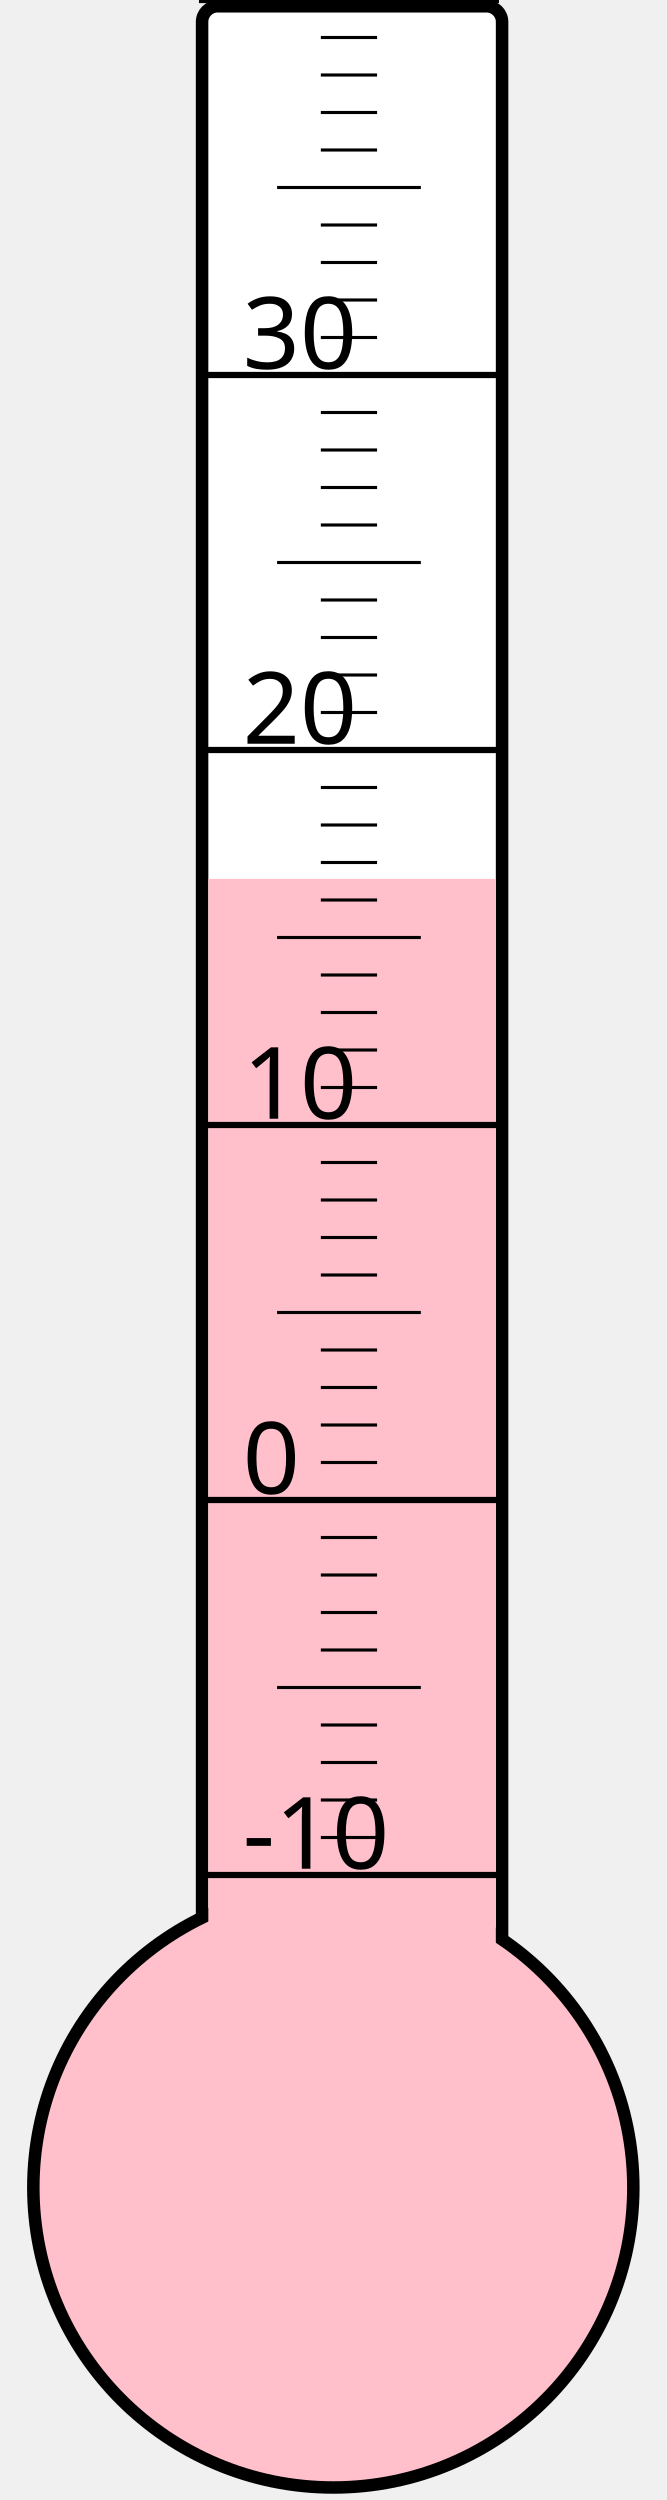
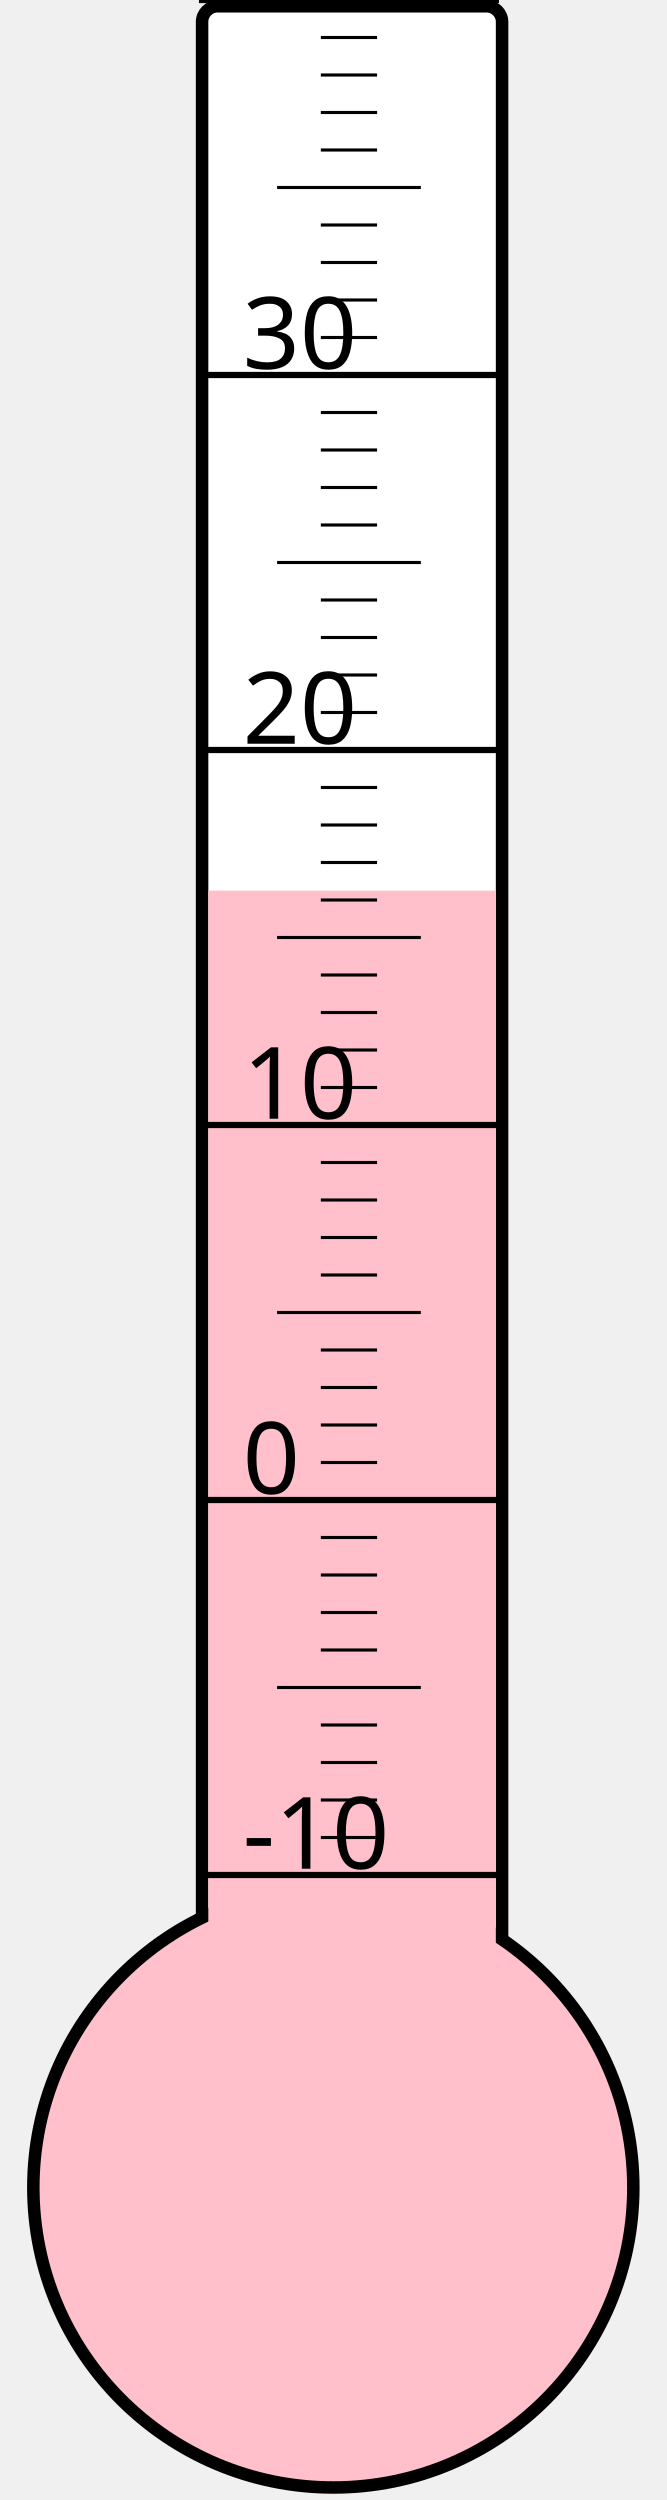
<svg xmlns="http://www.w3.org/2000/svg" width="40px" height="150px" viewBox="0 0 200 800">
  <rect width="200" height="800" x="0" y="0" style="fill: #ffffeb; fill-opacity: 0;" />
  <rect width="96" height="680" x="58" y="2" rx="5" ry="5" style="fill: white; fill-opacity: 1; stroke: black; stroke-width: 4;" />
  <circle cx="100" cy="700" r="96" style="fill: pink; stroke: black; stroke-width: 4;" />
-   <rect width="92" height="418.75" x="60" y="281.25" style="fill: pink; fill-opacity: 1; stroke-width: 0;" />
+   <rect width="92" height="415.0" x="60" y="285.0" style="fill: pink; fill-opacity: 1; stroke-width: 0;" />
  <text x="71" y="598" style="font-family: sans-serif; font-size: 24pt;">-10</text>
  <text x="71" y="478" style="font-family: sans-serif; font-size: 24pt;">0</text>
  <text x="71" y="358" style="font-family: sans-serif; font-size: 24pt;">10</text>
  <text x="71" y="238" style="font-family: sans-serif; font-size: 24pt;">20</text>
  <text x="71" y="118" style="font-family: sans-serif; font-size: 24pt;">30</text>
  <g style="stroke: black;">
    <line x1="57" y1="600" x2="153" y2="600" style="stroke-width: 2;" />
    <line x1="96" y1="588" x2="114" y2="588" style="stroke-width: 1;" />
    <line x1="96" y1="576" x2="114" y2="576" style="stroke-width: 1;" />
    <line x1="96" y1="564" x2="114" y2="564" style="stroke-width: 1;" />
    <line x1="96" y1="552" x2="114" y2="552" style="stroke-width: 1;" />
    <line x1="82" y1="540" x2="128" y2="540" style="stroke-width: 1;" />
    <line x1="96" y1="528" x2="114" y2="528" style="stroke-width: 1;" />
    <line x1="96" y1="516" x2="114" y2="516" style="stroke-width: 1;" />
    <line x1="96" y1="504" x2="114" y2="504" style="stroke-width: 1;" />
    <line x1="96" y1="492" x2="114" y2="492" style="stroke-width: 1;" />
    <line x1="57" y1="480" x2="153" y2="480" style="stroke-width: 2;" />
    <line x1="96" y1="468" x2="114" y2="468" style="stroke-width: 1;" />
    <line x1="96" y1="456" x2="114" y2="456" style="stroke-width: 1;" />
    <line x1="96" y1="444" x2="114" y2="444" style="stroke-width: 1;" />
    <line x1="96" y1="432" x2="114" y2="432" style="stroke-width: 1;" />
    <line x1="82" y1="420" x2="128" y2="420" style="stroke-width: 1;" />
    <line x1="96" y1="408" x2="114" y2="408" style="stroke-width: 1;" />
    <line x1="96" y1="396" x2="114" y2="396" style="stroke-width: 1;" />
    <line x1="96" y1="384" x2="114" y2="384" style="stroke-width: 1;" />
    <line x1="96" y1="372" x2="114" y2="372" style="stroke-width: 1;" />
    <line x1="57" y1="360" x2="153" y2="360" style="stroke-width: 2;" />
    <line x1="96" y1="348" x2="114" y2="348" style="stroke-width: 1;" />
    <line x1="96" y1="336" x2="114" y2="336" style="stroke-width: 1;" />
    <line x1="96" y1="324" x2="114" y2="324" style="stroke-width: 1;" />
    <line x1="96" y1="312" x2="114" y2="312" style="stroke-width: 1;" />
    <line x1="82" y1="300" x2="128" y2="300" style="stroke-width: 1;" />
    <line x1="96" y1="288" x2="114" y2="288" style="stroke-width: 1;" />
    <line x1="96" y1="276" x2="114" y2="276" style="stroke-width: 1;" />
    <line x1="96" y1="264" x2="114" y2="264" style="stroke-width: 1;" />
    <line x1="96" y1="252" x2="114" y2="252" style="stroke-width: 1;" />
    <line x1="57" y1="240" x2="153" y2="240" style="stroke-width: 2;" />
    <line x1="96" y1="228" x2="114" y2="228" style="stroke-width: 1;" />
    <line x1="96" y1="216" x2="114" y2="216" style="stroke-width: 1;" />
    <line x1="96" y1="204" x2="114" y2="204" style="stroke-width: 1;" />
    <line x1="96" y1="192" x2="114" y2="192" style="stroke-width: 1;" />
    <line x1="82" y1="180" x2="128" y2="180" style="stroke-width: 1;" />
    <line x1="96" y1="168" x2="114" y2="168" style="stroke-width: 1;" />
    <line x1="96" y1="156" x2="114" y2="156" style="stroke-width: 1;" />
    <line x1="96" y1="144" x2="114" y2="144" style="stroke-width: 1;" />
    <line x1="96" y1="132" x2="114" y2="132" style="stroke-width: 1;" />
    <line x1="57" y1="120" x2="153" y2="120" style="stroke-width: 2;" />
    <line x1="96" y1="108" x2="114" y2="108" style="stroke-width: 1;" />
    <line x1="96" y1="96" x2="114" y2="96" style="stroke-width: 1;" />
    <line x1="96" y1="84" x2="114" y2="84" style="stroke-width: 1;" />
    <line x1="96" y1="72" x2="114" y2="72" style="stroke-width: 1;" />
    <line x1="82" y1="60" x2="128" y2="60" style="stroke-width: 1;" />
    <line x1="96" y1="48" x2="114" y2="48" style="stroke-width: 1;" />
    <line x1="96" y1="36" x2="114" y2="36" style="stroke-width: 1;" />
    <line x1="96" y1="24" x2="114" y2="24" style="stroke-width: 1;" />
    <line x1="96" y1="12" x2="114" y2="12" style="stroke-width: 1;" />
    <line x1="57" y1="0" x2="153" y2="0" style="stroke-width: 2;" />
  </g>
</svg>
